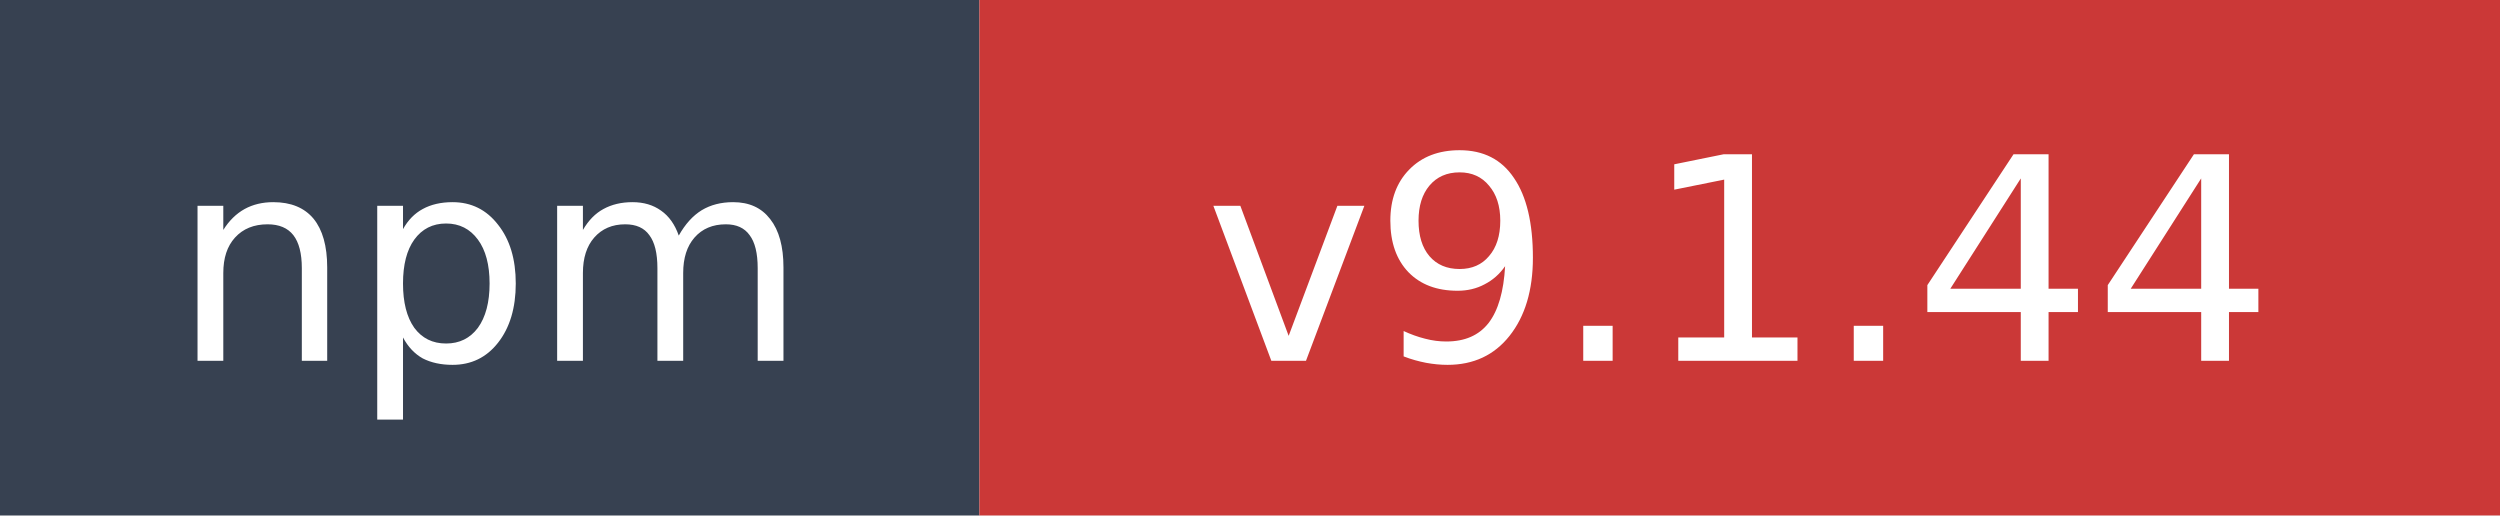
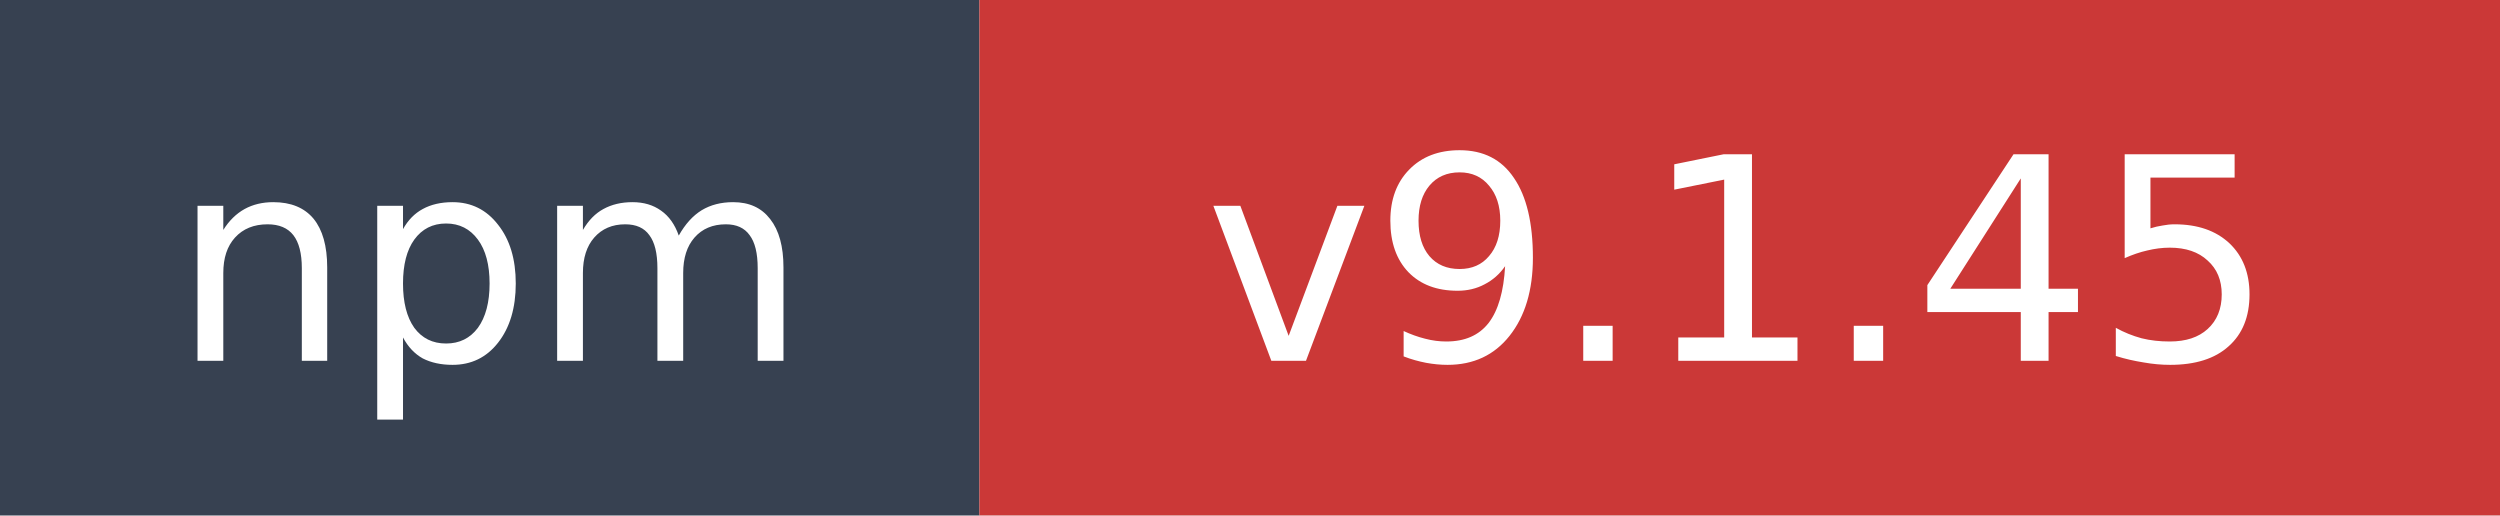
- <svg xmlns="http://www.w3.org/2000/svg" width="97" height="20" role="img" aria-label="npm: v9.1.44">
+ <svg xmlns="http://www.w3.org/2000/svg" width="97" height="20" role="img" aria-label="npm: v9.1.45">
  <rect width="38" height="20" fill="#374151" />
  <rect x="38" width="59" height="20" fill="#cb3837" />
  <text x="19" y="14" fill="#ffffff" font-family="Verdana,Geneva,DejaVu Sans,sans-serif" font-size="11" text-anchor="middle">npm</text>
-   <text x="67.5" y="14" fill="#ffffff" font-family="Verdana,Geneva,DejaVu Sans,sans-serif" font-size="11" text-anchor="middle">v9.1.44</text>
+   <text x="67.5" y="14" fill="#ffffff" font-family="Verdana,Geneva,DejaVu Sans,sans-serif" font-size="11" text-anchor="middle">v9.1.45</text>
</svg>
